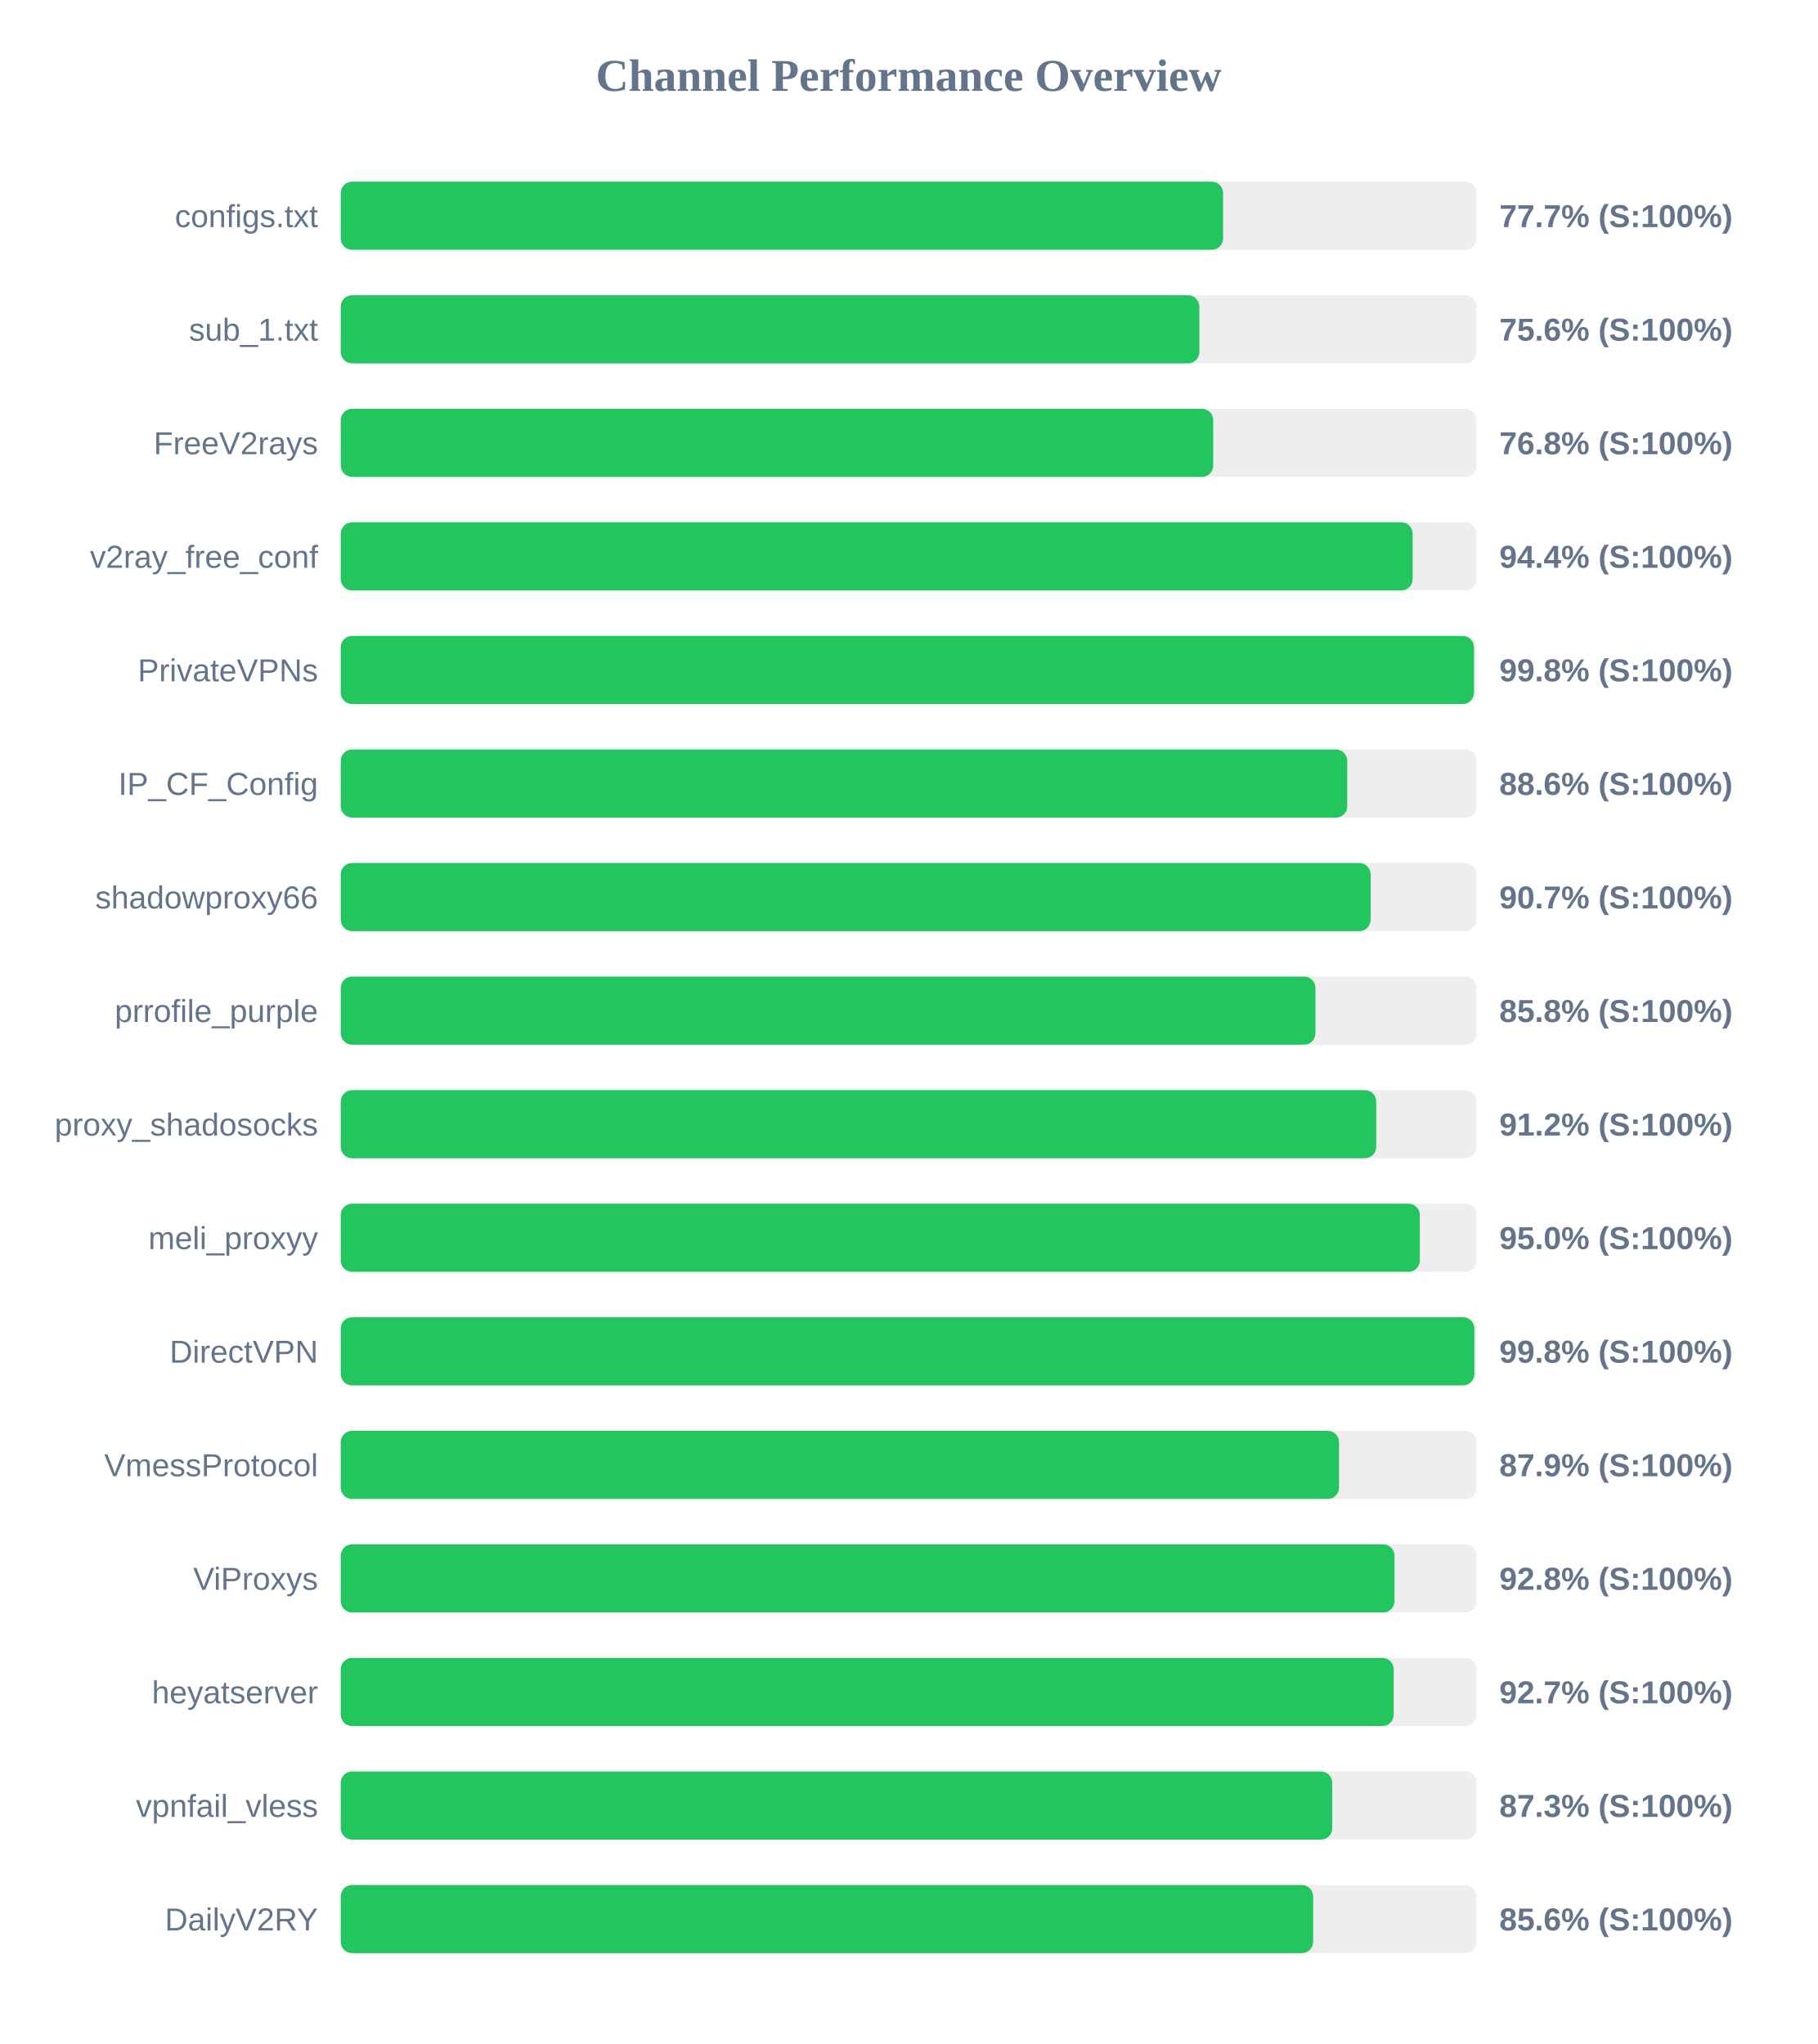
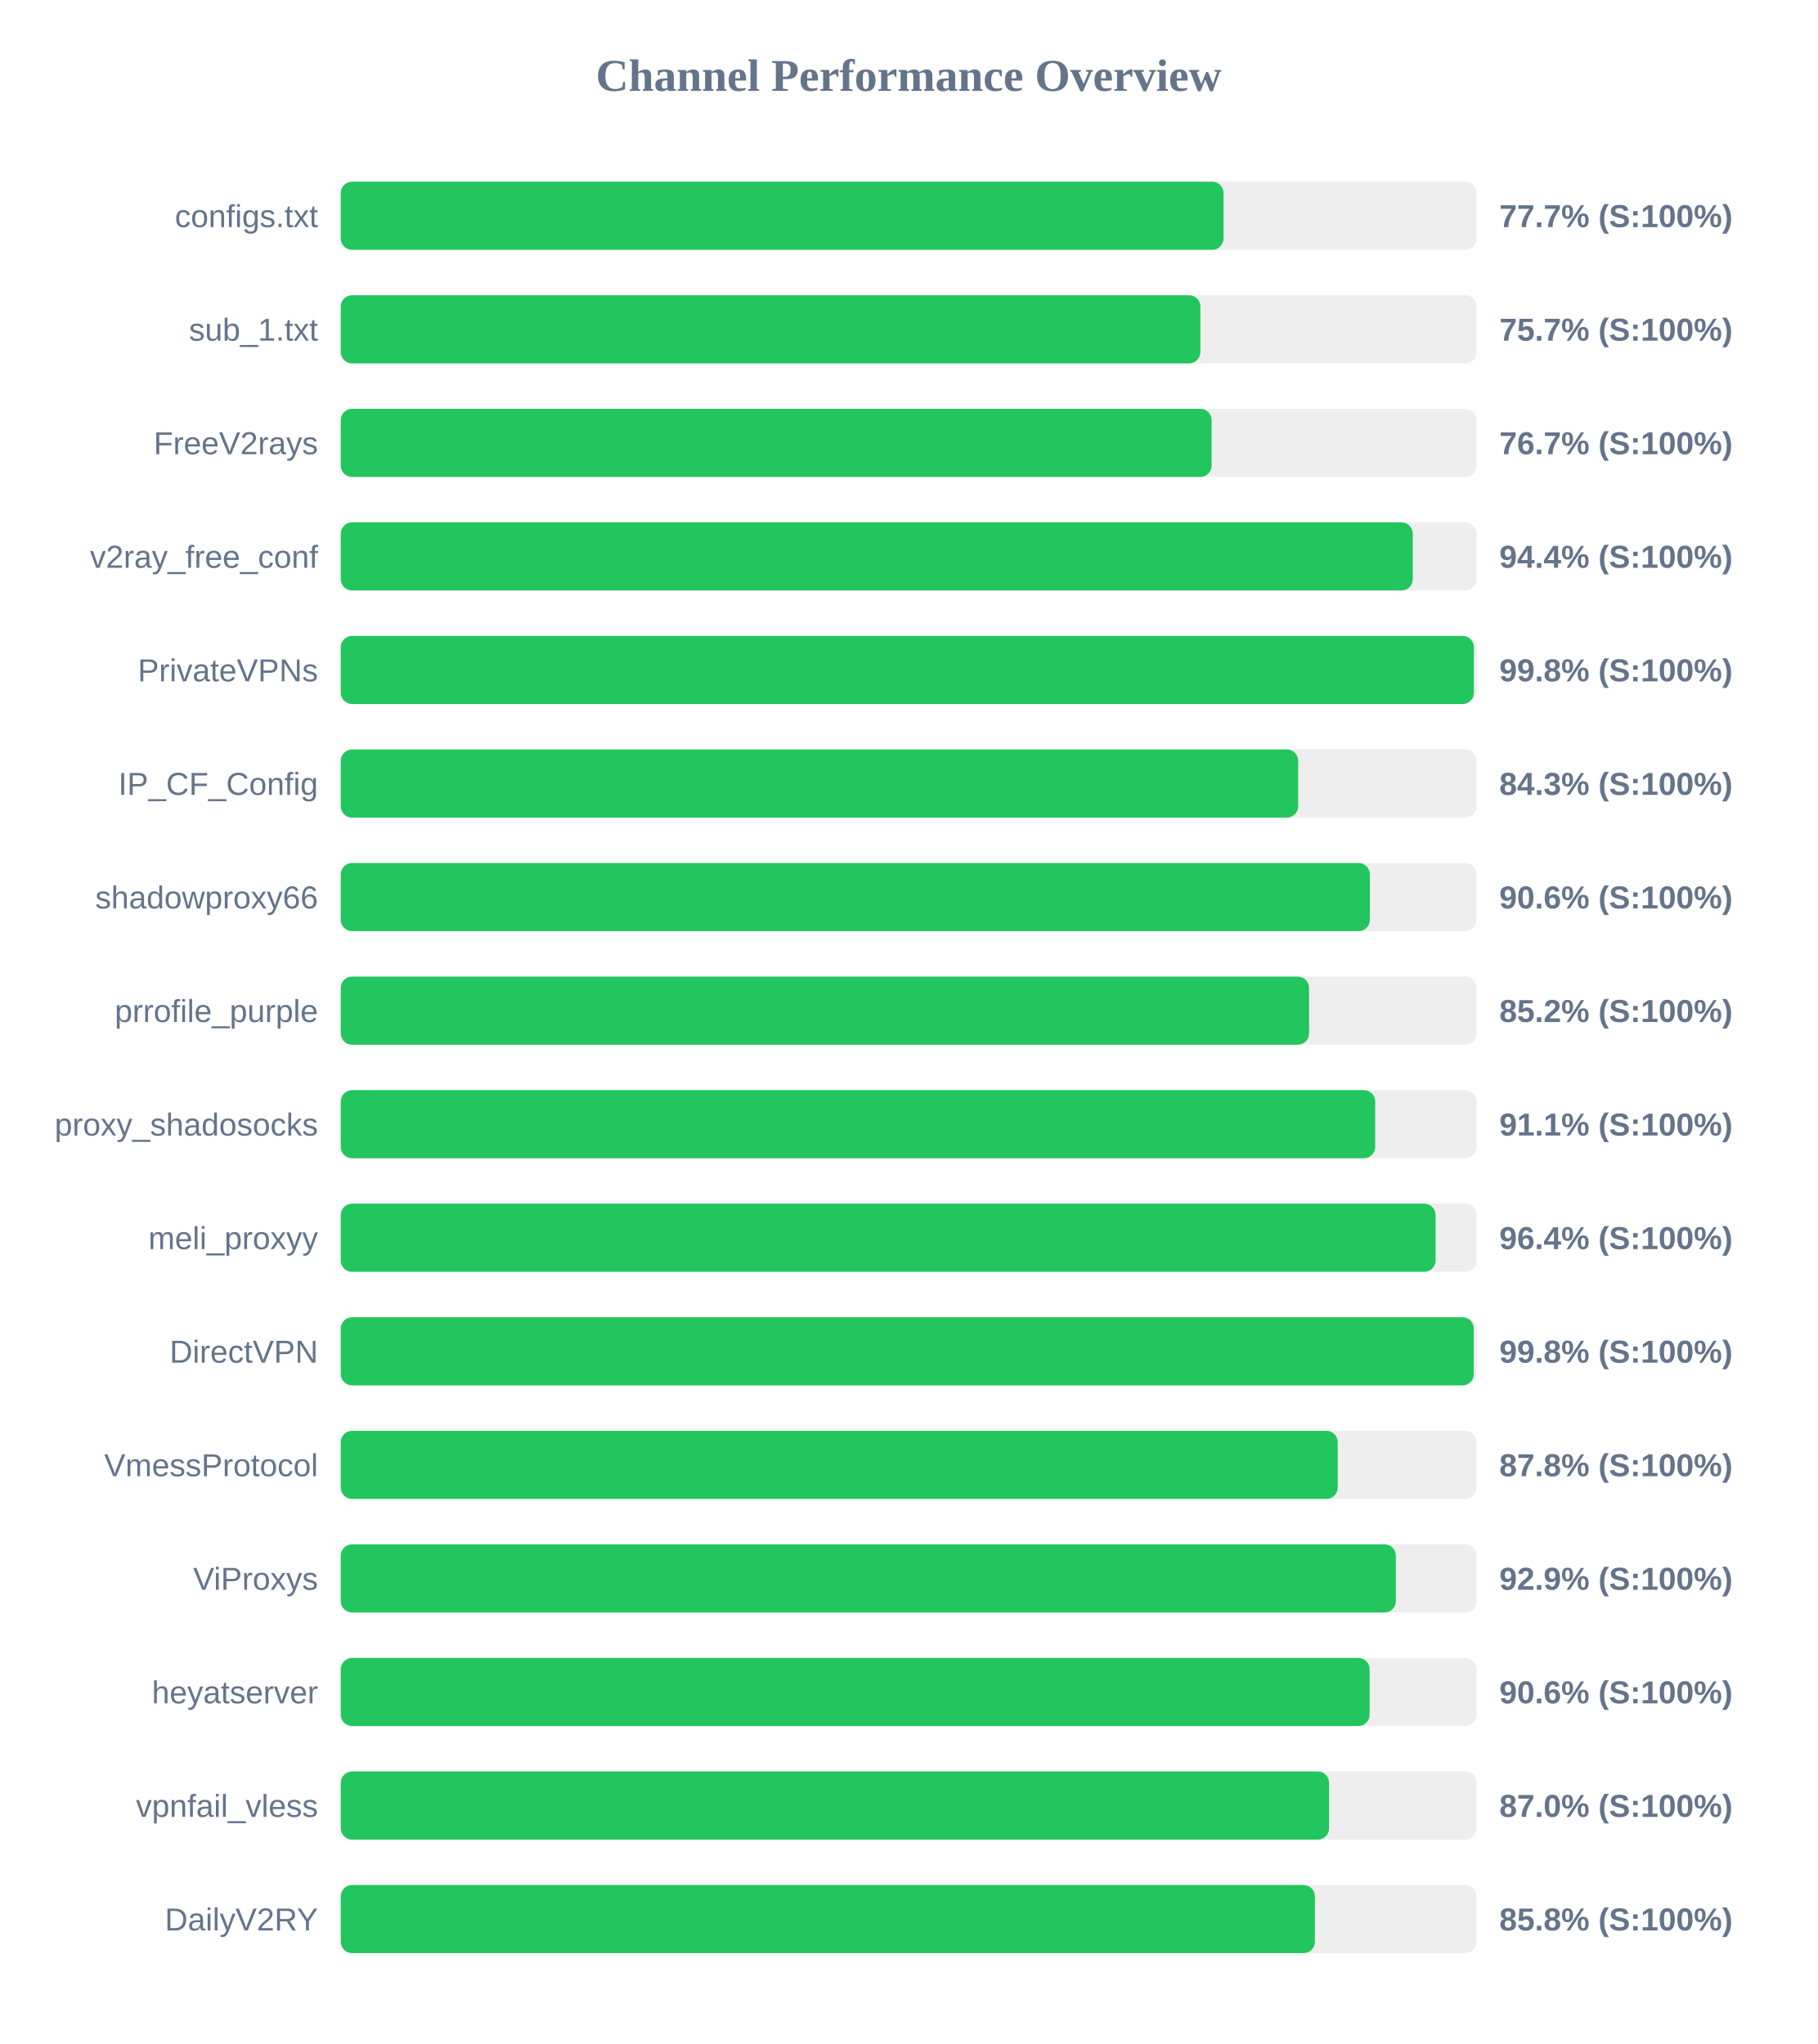
<svg xmlns="http://www.w3.org/2000/svg" width="800" height="900" version="1.1">
  <style>
        .row { font: 14px Arial; fill: #64748b; }
        .score { font: bold 14px Arial; fill: #64748b; }
    </style>
  <text x="400" y="40" text-anchor="middle" font-size="20px" font-weight="bold" fill="#64748b">Channel Performance Overview</text>
  <rect x="150" y="80" width="500" height="30" fill="#eee" rx="5" />
-   <rect x="150" y="80" width="388.4" height="30" fill="#22c55e" rx="5" />
+   <rect x="150" y="80" width="388.6" height="30" fill="#22c55e" rx="5" />
  <text x="140" y="100" text-anchor="end" class="row">configs.txt</text>
  <text x="660" y="100" text-anchor="start" class="score">77.7% (S:100%)</text>
  <rect x="150" y="130" width="500" height="30" fill="#eee" rx="5" />
-   <rect x="150" y="130" width="377.95" height="30" fill="#22c55e" rx="5" />
+   <rect x="150" y="130" width="378.4" height="30" fill="#22c55e" rx="5" />
  <text x="140" y="150" text-anchor="end" class="row">sub_1.txt</text>
-   <text x="660" y="150" text-anchor="start" class="score">75.6% (S:100%)</text>
+   <text x="660" y="150" text-anchor="start" class="score">75.7% (S:100%)</text>
  <rect x="150" y="180" width="500" height="30" fill="#eee" rx="5" />
-   <rect x="150" y="180" width="384.05" height="30" fill="#22c55e" rx="5" />
+   <rect x="150" y="180" width="383.35" height="30" fill="#22c55e" rx="5" />
  <text x="140" y="200" text-anchor="end" class="row">FreeV2rays</text>
-   <text x="660" y="200" text-anchor="start" class="score">76.8% (S:100%)</text>
+   <text x="660" y="200" text-anchor="start" class="score">76.7% (S:100%)</text>
  <rect x="150" y="230" width="500" height="30" fill="#eee" rx="5" />
-   <rect x="150" y="230" width="471.85" height="30" fill="#22c55e" rx="5" />
+   <rect x="150" y="230" width="471.9" height="30" fill="#22c55e" rx="5" />
  <text x="140" y="250" text-anchor="end" class="row">v2ray_free_conf</text>
  <text x="660" y="250" text-anchor="start" class="score">94.4% (S:100%)</text>
  <rect x="150" y="280" width="500" height="30" fill="#eee" rx="5" />
-   <rect x="150" y="280" width="498.85" height="30" fill="#22c55e" rx="5" />
+   <rect x="150" y="280" width="498.8" height="30" fill="#22c55e" rx="5" />
  <text x="140" y="300" text-anchor="end" class="row">PrivateVPNs</text>
  <text x="660" y="300" text-anchor="start" class="score">99.8% (S:100%)</text>
  <rect x="150" y="330" width="500" height="30" fill="#eee" rx="5" />
-   <rect x="150" y="330" width="443.05" height="30" fill="#22c55e" rx="5" />
+   <rect x="150" y="330" width="421.45" height="30" fill="#22c55e" rx="5" />
  <text x="140" y="350" text-anchor="end" class="row">IP_CF_Config</text>
-   <text x="660" y="350" text-anchor="start" class="score">88.6% (S:100%)</text>
+   <text x="660" y="350" text-anchor="start" class="score">84.3% (S:100%)</text>
  <rect x="150" y="380" width="500" height="30" fill="#eee" rx="5" />
-   <rect x="150" y="380" width="453.35" height="30" fill="#22c55e" rx="5" />
+   <rect x="150" y="380" width="453.0" height="30" fill="#22c55e" rx="5" />
  <text x="140" y="400" text-anchor="end" class="row">shadowproxy66</text>
-   <text x="660" y="400" text-anchor="start" class="score">90.7% (S:100%)</text>
+   <text x="660" y="400" text-anchor="start" class="score">90.6% (S:100%)</text>
  <rect x="150" y="430" width="500" height="30" fill="#eee" rx="5" />
-   <rect x="150" y="430" width="429.05" height="30" fill="#22c55e" rx="5" />
+   <rect x="150" y="430" width="426.25" height="30" fill="#22c55e" rx="5" />
  <text x="140" y="450" text-anchor="end" class="row">prrofile_purple</text>
-   <text x="660" y="450" text-anchor="start" class="score">85.8% (S:100%)</text>
+   <text x="660" y="450" text-anchor="start" class="score">85.2% (S:100%)</text>
  <rect x="150" y="480" width="500" height="30" fill="#eee" rx="5" />
-   <rect x="150" y="480" width="455.8" height="30" fill="#22c55e" rx="5" />
+   <rect x="150" y="480" width="455.35" height="30" fill="#22c55e" rx="5" />
  <text x="140" y="500" text-anchor="end" class="row">proxy_shadosocks</text>
-   <text x="660" y="500" text-anchor="start" class="score">91.2% (S:100%)</text>
+   <text x="660" y="500" text-anchor="start" class="score">91.1% (S:100%)</text>
  <rect x="150" y="530" width="500" height="30" fill="#eee" rx="5" />
-   <rect x="150" y="530" width="475.0" height="30" fill="#22c55e" rx="5" />
+   <rect x="150" y="530" width="481.95" height="30" fill="#22c55e" rx="5" />
  <text x="140" y="550" text-anchor="end" class="row">meli_proxyy</text>
-   <text x="660" y="550" text-anchor="start" class="score">95.0% (S:100%)</text>
+   <text x="660" y="550" text-anchor="start" class="score">96.4% (S:100%)</text>
  <rect x="150" y="580" width="500" height="30" fill="#eee" rx="5" />
-   <rect x="150" y="580" width="499.0" height="30" fill="#22c55e" rx="5" />
+   <rect x="150" y="580" width="498.75" height="30" fill="#22c55e" rx="5" />
  <text x="140" y="600" text-anchor="end" class="row">DirectVPN</text>
  <text x="660" y="600" text-anchor="start" class="score">99.8% (S:100%)</text>
  <rect x="150" y="630" width="500" height="30" fill="#eee" rx="5" />
-   <rect x="150" y="630" width="439.45" height="30" fill="#22c55e" rx="5" />
+   <rect x="150" y="630" width="438.85" height="30" fill="#22c55e" rx="5" />
  <text x="140" y="650" text-anchor="end" class="row">VmessProtocol</text>
-   <text x="660" y="650" text-anchor="start" class="score">87.9% (S:100%)</text>
+   <text x="660" y="650" text-anchor="start" class="score">87.8% (S:100%)</text>
  <rect x="150" y="680" width="500" height="30" fill="#eee" rx="5" />
-   <rect x="150" y="680" width="463.85" height="30" fill="#22c55e" rx="5" />
+   <rect x="150" y="680" width="464.45" height="30" fill="#22c55e" rx="5" />
  <text x="140" y="700" text-anchor="end" class="row">ViProxys</text>
-   <text x="660" y="700" text-anchor="start" class="score">92.8% (S:100%)</text>
+   <text x="660" y="700" text-anchor="start" class="score">92.9% (S:100%)</text>
  <rect x="150" y="730" width="500" height="30" fill="#eee" rx="5" />
-   <rect x="150" y="730" width="463.5" height="30" fill="#22c55e" rx="5" />
+   <rect x="150" y="730" width="452.9" height="30" fill="#22c55e" rx="5" />
  <text x="140" y="750" text-anchor="end" class="row">heyatserver</text>
-   <text x="660" y="750" text-anchor="start" class="score">92.7% (S:100%)</text>
+   <text x="660" y="750" text-anchor="start" class="score">90.6% (S:100%)</text>
  <rect x="150" y="780" width="500" height="30" fill="#eee" rx="5" />
-   <rect x="150" y="780" width="436.45" height="30" fill="#22c55e" rx="5" />
+   <rect x="150" y="780" width="435.05" height="30" fill="#22c55e" rx="5" />
  <text x="140" y="800" text-anchor="end" class="row">vpnfail_vless</text>
-   <text x="660" y="800" text-anchor="start" class="score">87.3% (S:100%)</text>
+   <text x="660" y="800" text-anchor="start" class="score">87.0% (S:100%)</text>
  <rect x="150" y="830" width="500" height="30" fill="#eee" rx="5" />
-   <rect x="150" y="830" width="428.05" height="30" fill="#22c55e" rx="5" />
+   <rect x="150" y="830" width="428.8" height="30" fill="#22c55e" rx="5" />
  <text x="140" y="850" text-anchor="end" class="row">DailyV2RY</text>
-   <text x="660" y="850" text-anchor="start" class="score">85.6% (S:100%)</text>
+   <text x="660" y="850" text-anchor="start" class="score">85.8% (S:100%)</text>
</svg>
